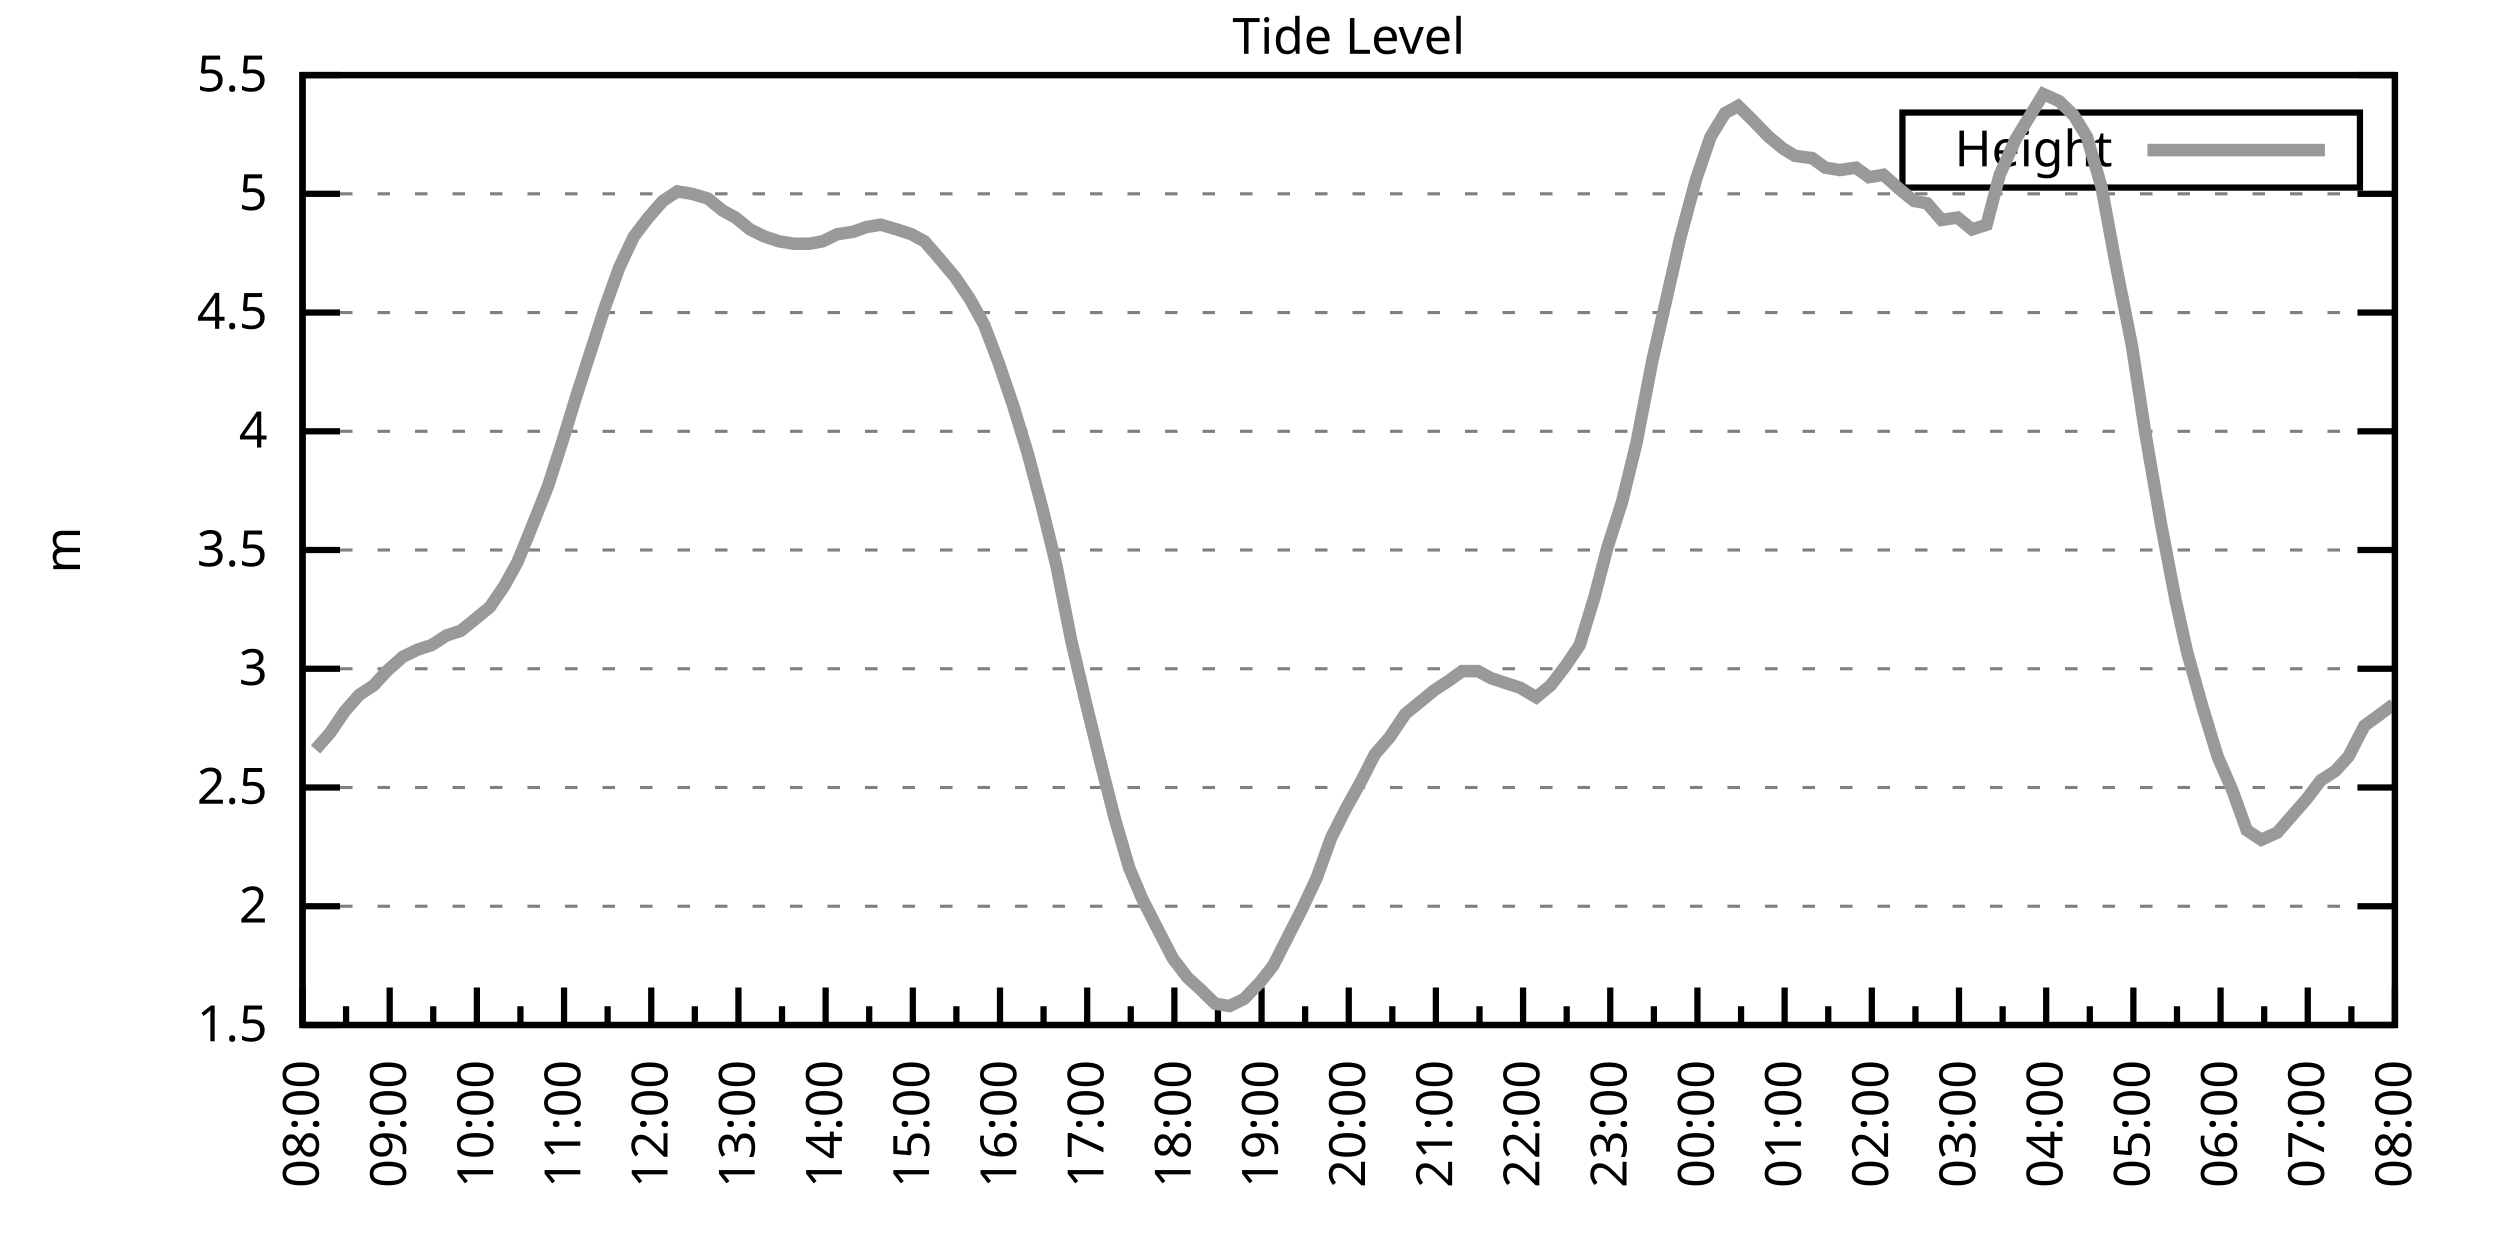
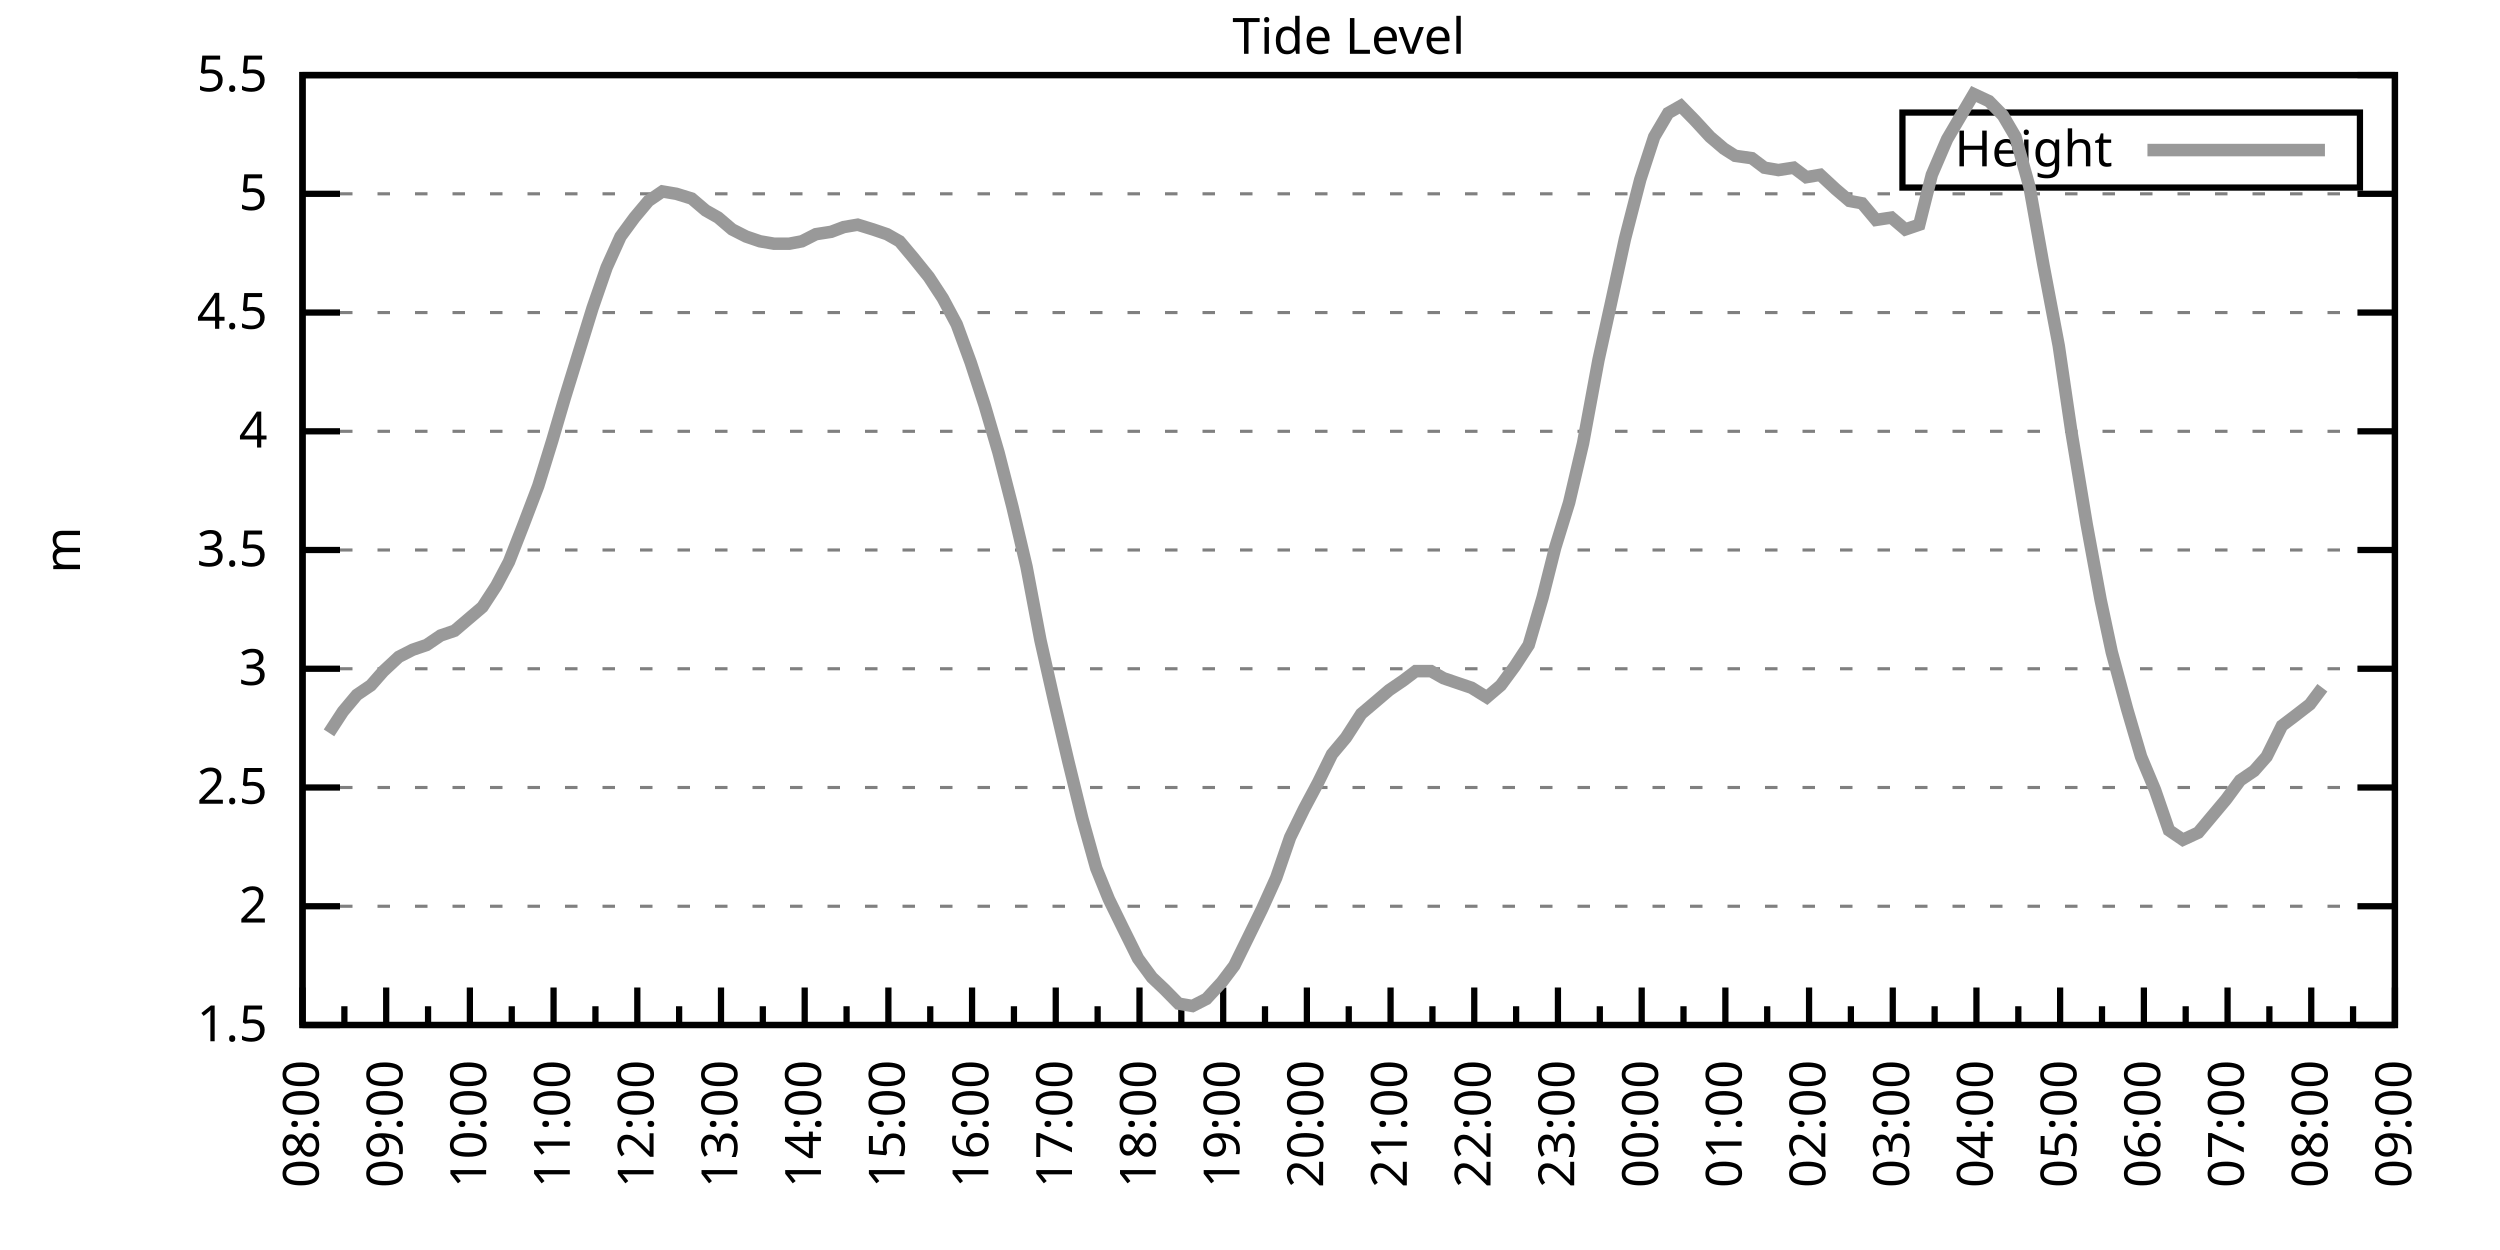
<svg xmlns="http://www.w3.org/2000/svg" xmlns:xlink="http://www.w3.org/1999/xlink" width="400" height="200" viewBox="0 0 400 200">
  <g id="gnuplot_canvas">
    <rect x="0" y="0" width="400" height="200" fill="none" />
    <defs>
      <circle id="gpDot" r="0.5" stroke-width="0.5" stroke="currentColor" />
      <path id="gpPt0" stroke-width="0.333" stroke="currentColor" d="M-1,0 h2 M0,-1 v2" />
      <path id="gpPt1" stroke-width="0.333" stroke="currentColor" d="M-1,-1 L1,1 M1,-1 L-1,1" />
      <path id="gpPt2" stroke-width="0.333" stroke="currentColor" d="M-1,0 L1,0 M0,-1 L0,1 M-1,-1 L1,1 M-1,1 L1,-1" />
      <rect id="gpPt3" stroke-width="0.333" stroke="currentColor" x="-1" y="-1" width="2" height="2" />
      <rect id="gpPt4" stroke-width="0.333" stroke="currentColor" fill="currentColor" x="-1" y="-1" width="2" height="2" />
      <circle id="gpPt5" stroke-width="0.333" stroke="currentColor" cx="0" cy="0" r="1" />
      <use xlink:href="#gpPt5" id="gpPt6" fill="currentColor" stroke="none" />
      <path id="gpPt7" stroke-width="0.333" stroke="currentColor" d="M0,-1.33 L-1.33,0.67 L1.33,0.67 z" />
      <use xlink:href="#gpPt7" id="gpPt8" fill="currentColor" stroke="none" />
      <use xlink:href="#gpPt7" id="gpPt9" stroke="currentColor" transform="rotate(180)" />
      <use xlink:href="#gpPt9" id="gpPt10" fill="currentColor" stroke="none" />
      <use xlink:href="#gpPt3" id="gpPt11" stroke="currentColor" transform="rotate(45)" />
      <use xlink:href="#gpPt11" id="gpPt12" fill="currentColor" stroke="none" />
      <path id="gpPt13" stroke-width="0.333" stroke="currentColor" d="M0,1.330 L1.265,0.411 L0.782,-1.067 L-0.782,-1.076 L-1.265,0.411 z" />
      <use xlink:href="#gpPt13" id="gpPt14" fill="currentColor" stroke="none" />
      <filter id="textbox" filterUnits="objectBoundingBox" x="0" y="0" height="1" width="1">
        <feFlood flood-color="white" flood-opacity="1" result="bgnd" />
        <feComposite in="SourceGraphic" in2="bgnd" operator="atop" />
      </filter>
      <filter id="greybox" filterUnits="objectBoundingBox" x="0" y="0" height="1" width="1">
        <feFlood flood-color="lightgrey" flood-opacity="1" result="grey" />
        <feComposite in="SourceGraphic" in2="grey" operator="atop" />
      </filter>
    </defs>
    <g fill="none" color="white" stroke="currentColor" stroke-width="1.00" stroke-linecap="butt" stroke-linejoin="miter">
</g>
    <g fill="none" color="black" stroke="currentColor" stroke-width="1.00" stroke-linecap="butt" stroke-linejoin="miter">
      <g stroke="none" shape-rendering="crispEdges">
        <polygon fill="rgb(255, 255, 255)" points="48.40,164.00 383.18,164.00 383.18,12.02 48.40,12.02 " />
      </g>
    </g>
    <g fill="none" color="black" stroke="currentColor" stroke-width="1.00" stroke-linecap="butt" stroke-linejoin="miter">
</g>
    <g fill="none" color="black" stroke="black" stroke-width="0.50" stroke-linecap="butt" stroke-linejoin="miter">
</g>
    <g fill="none" color="gray" stroke="currentColor" stroke-width="0.50" stroke-linecap="butt" stroke-linejoin="miter">
      <path stroke="gray" stroke-dasharray="2,4" class="gridline" d="M48.40,164.00 L383.19,164.00  " />
    </g>
    <g fill="none" color="gray" stroke="gray" stroke-width="1.00" stroke-linecap="butt" stroke-linejoin="miter">
</g>
    <g fill="none" color="black" stroke="currentColor" stroke-width="1.00" stroke-linecap="butt" stroke-linejoin="miter">
      <path stroke="black" d="M48.40,164.00 L54.40,164.00 M383.19,164.00 L377.19,164.00  " />
      <g transform="translate(42.80,166.60)" stroke="none" fill="black" font-family="Sans" font-size="8.00" text-anchor="end">
        <text>
          <tspan font-family="Sans"> 1.5</tspan>
        </text>
      </g>
    </g>
    <g fill="none" color="black" stroke="currentColor" stroke-width="1.00" stroke-linecap="butt" stroke-linejoin="miter">
</g>
    <g fill="none" color="black" stroke="black" stroke-width="0.50" stroke-linecap="butt" stroke-linejoin="miter">
</g>
    <g fill="none" color="gray" stroke="currentColor" stroke-width="0.50" stroke-linecap="butt" stroke-linejoin="miter">
      <path stroke="gray" stroke-dasharray="2,4" class="gridline" d="M48.40,145.00 L383.19,145.00  " />
    </g>
    <g fill="none" color="gray" stroke="gray" stroke-width="1.00" stroke-linecap="butt" stroke-linejoin="miter">
</g>
    <g fill="none" color="black" stroke="currentColor" stroke-width="1.00" stroke-linecap="butt" stroke-linejoin="miter">
      <path stroke="black" d="M48.40,145.00 L54.40,145.00 M383.19,145.00 L377.19,145.00  " />
      <g transform="translate(42.80,147.60)" stroke="none" fill="black" font-family="Sans" font-size="8.00" text-anchor="end">
        <text>
          <tspan font-family="Sans"> 2</tspan>
        </text>
      </g>
    </g>
    <g fill="none" color="black" stroke="currentColor" stroke-width="1.00" stroke-linecap="butt" stroke-linejoin="miter">
</g>
    <g fill="none" color="black" stroke="black" stroke-width="0.50" stroke-linecap="butt" stroke-linejoin="miter">
</g>
    <g fill="none" color="gray" stroke="currentColor" stroke-width="0.50" stroke-linecap="butt" stroke-linejoin="miter">
      <path stroke="gray" stroke-dasharray="2,4" class="gridline" d="M48.40,126.00 L383.19,126.00  " />
    </g>
    <g fill="none" color="gray" stroke="gray" stroke-width="1.00" stroke-linecap="butt" stroke-linejoin="miter">
</g>
    <g fill="none" color="black" stroke="currentColor" stroke-width="1.00" stroke-linecap="butt" stroke-linejoin="miter">
      <path stroke="black" d="M48.40,126.00 L54.40,126.00 M383.19,126.00 L377.19,126.00  " />
      <g transform="translate(42.80,128.60)" stroke="none" fill="black" font-family="Sans" font-size="8.00" text-anchor="end">
        <text>
          <tspan font-family="Sans"> 2.5</tspan>
        </text>
      </g>
    </g>
    <g fill="none" color="black" stroke="currentColor" stroke-width="1.00" stroke-linecap="butt" stroke-linejoin="miter">
</g>
    <g fill="none" color="black" stroke="black" stroke-width="0.50" stroke-linecap="butt" stroke-linejoin="miter">
</g>
    <g fill="none" color="gray" stroke="currentColor" stroke-width="0.50" stroke-linecap="butt" stroke-linejoin="miter">
      <path stroke="gray" stroke-dasharray="2,4" class="gridline" d="M48.40,107.00 L383.19,107.00  " />
    </g>
    <g fill="none" color="gray" stroke="gray" stroke-width="1.00" stroke-linecap="butt" stroke-linejoin="miter">
</g>
    <g fill="none" color="black" stroke="currentColor" stroke-width="1.00" stroke-linecap="butt" stroke-linejoin="miter">
      <path stroke="black" d="M48.40,107.00 L54.40,107.00 M383.19,107.00 L377.19,107.00  " />
      <g transform="translate(42.80,109.60)" stroke="none" fill="black" font-family="Sans" font-size="8.00" text-anchor="end">
        <text>
          <tspan font-family="Sans"> 3</tspan>
        </text>
      </g>
    </g>
    <g fill="none" color="black" stroke="currentColor" stroke-width="1.00" stroke-linecap="butt" stroke-linejoin="miter">
</g>
    <g fill="none" color="black" stroke="black" stroke-width="0.50" stroke-linecap="butt" stroke-linejoin="miter">
</g>
    <g fill="none" color="gray" stroke="currentColor" stroke-width="0.50" stroke-linecap="butt" stroke-linejoin="miter">
      <path stroke="gray" stroke-dasharray="2,4" class="gridline" d="M48.40,88.00 L383.19,88.00  " />
    </g>
    <g fill="none" color="gray" stroke="gray" stroke-width="1.00" stroke-linecap="butt" stroke-linejoin="miter">
</g>
    <g fill="none" color="black" stroke="currentColor" stroke-width="1.00" stroke-linecap="butt" stroke-linejoin="miter">
      <path stroke="black" d="M48.40,88.00 L54.40,88.00 M383.19,88.00 L377.19,88.00  " />
      <g transform="translate(42.80,90.60)" stroke="none" fill="black" font-family="Sans" font-size="8.00" text-anchor="end">
        <text>
          <tspan font-family="Sans"> 3.5</tspan>
        </text>
      </g>
    </g>
    <g fill="none" color="black" stroke="currentColor" stroke-width="1.00" stroke-linecap="butt" stroke-linejoin="miter">
</g>
    <g fill="none" color="black" stroke="black" stroke-width="0.50" stroke-linecap="butt" stroke-linejoin="miter">
</g>
    <g fill="none" color="gray" stroke="currentColor" stroke-width="0.50" stroke-linecap="butt" stroke-linejoin="miter">
      <path stroke="gray" stroke-dasharray="2,4" class="gridline" d="M48.40,69.01 L383.19,69.01  " />
    </g>
    <g fill="none" color="gray" stroke="gray" stroke-width="1.00" stroke-linecap="butt" stroke-linejoin="miter">
</g>
    <g fill="none" color="black" stroke="currentColor" stroke-width="1.00" stroke-linecap="butt" stroke-linejoin="miter">
      <path stroke="black" d="M48.40,69.01 L54.40,69.01 M383.19,69.01 L377.19,69.01  " />
      <g transform="translate(42.80,71.61)" stroke="none" fill="black" font-family="Sans" font-size="8.00" text-anchor="end">
        <text>
          <tspan font-family="Sans"> 4</tspan>
        </text>
      </g>
    </g>
    <g fill="none" color="black" stroke="currentColor" stroke-width="1.00" stroke-linecap="butt" stroke-linejoin="miter">
</g>
    <g fill="none" color="black" stroke="black" stroke-width="0.50" stroke-linecap="butt" stroke-linejoin="miter">
</g>
    <g fill="none" color="gray" stroke="currentColor" stroke-width="0.50" stroke-linecap="butt" stroke-linejoin="miter">
      <path stroke="gray" stroke-dasharray="2,4" class="gridline" d="M48.40,50.01 L383.19,50.01  " />
    </g>
    <g fill="none" color="gray" stroke="gray" stroke-width="1.00" stroke-linecap="butt" stroke-linejoin="miter">
</g>
    <g fill="none" color="black" stroke="currentColor" stroke-width="1.00" stroke-linecap="butt" stroke-linejoin="miter">
      <path stroke="black" d="M48.40,50.01 L54.40,50.01 M383.19,50.01 L377.19,50.01  " />
      <g transform="translate(42.80,52.61)" stroke="none" fill="black" font-family="Sans" font-size="8.00" text-anchor="end">
        <text>
          <tspan font-family="Sans"> 4.5</tspan>
        </text>
      </g>
    </g>
    <g fill="none" color="black" stroke="currentColor" stroke-width="1.00" stroke-linecap="butt" stroke-linejoin="miter">
</g>
    <g fill="none" color="black" stroke="black" stroke-width="0.50" stroke-linecap="butt" stroke-linejoin="miter">
</g>
    <g fill="none" color="gray" stroke="currentColor" stroke-width="0.50" stroke-linecap="butt" stroke-linejoin="miter">
      <path stroke="gray" stroke-dasharray="2,4" class="gridline" d="M48.40,31.01 L383.19,31.01  " />
    </g>
    <g fill="none" color="gray" stroke="gray" stroke-width="1.00" stroke-linecap="butt" stroke-linejoin="miter">
</g>
    <g fill="none" color="black" stroke="currentColor" stroke-width="1.00" stroke-linecap="butt" stroke-linejoin="miter">
      <path stroke="black" d="M48.40,31.01 L54.40,31.01 M383.19,31.01 L377.19,31.01  " />
      <g transform="translate(42.80,33.61)" stroke="none" fill="black" font-family="Sans" font-size="8.00" text-anchor="end">
        <text>
          <tspan font-family="Sans"> 5</tspan>
        </text>
      </g>
    </g>
    <g fill="none" color="black" stroke="currentColor" stroke-width="1.00" stroke-linecap="butt" stroke-linejoin="miter">
</g>
    <g fill="none" color="black" stroke="black" stroke-width="0.50" stroke-linecap="butt" stroke-linejoin="miter">
</g>
    <g fill="none" color="gray" stroke="currentColor" stroke-width="0.50" stroke-linecap="butt" stroke-linejoin="miter">
      <path stroke="gray" stroke-dasharray="2,4" class="gridline" d="M48.40,12.01 L383.19,12.01  " />
    </g>
    <g fill="none" color="gray" stroke="gray" stroke-width="1.00" stroke-linecap="butt" stroke-linejoin="miter">
</g>
    <g fill="none" color="black" stroke="currentColor" stroke-width="1.00" stroke-linecap="butt" stroke-linejoin="miter">
      <path stroke="black" d="M48.40,12.01 L54.40,12.01 M383.19,12.01 L377.19,12.01  " />
      <g transform="translate(42.80,14.61)" stroke="none" fill="black" font-family="Sans" font-size="8.00" text-anchor="end">
        <text>
          <tspan font-family="Sans"> 5.5</tspan>
        </text>
      </g>
    </g>
    <g fill="none" color="black" stroke="currentColor" stroke-width="1.00" stroke-linecap="butt" stroke-linejoin="miter">
      <path stroke="black" d="M48.40,164.00 L48.40,158.00  " />
      <g transform="translate(51.00,169.60) rotate(270)" stroke="none" fill="black" font-family="Sans" font-size="8.00" text-anchor="end">
        <text>
          <tspan font-family="Sans">08:00</tspan>
        </text>
      </g>
    </g>
    <g fill="none" color="black" stroke="currentColor" stroke-width="1.00" stroke-linecap="butt" stroke-linejoin="miter">
-       <path stroke="black" d="M55.37,164.00 L55.37,161.00 M62.35,164.00 L62.35,158.00  " />
-       <g transform="translate(64.95,169.60) rotate(270)" stroke="none" fill="black" font-family="Sans" font-size="8.00" text-anchor="end">
+       <path stroke="black" d="M55.10,164.00 L55.10,161.00 M61.79,164.00 L61.79,158.00  " />
+       <g transform="translate(64.39,169.60) rotate(270)" stroke="none" fill="black" font-family="Sans" font-size="8.00" text-anchor="end">
        <text>
          <tspan font-family="Sans">09:00</tspan>
        </text>
      </g>
    </g>
    <g fill="none" color="black" stroke="currentColor" stroke-width="1.00" stroke-linecap="butt" stroke-linejoin="miter">
-       <path stroke="black" d="M69.32,164.00 L69.32,161.00 M76.30,164.00 L76.30,158.00  " />
-       <g transform="translate(78.90,169.60) rotate(270)" stroke="none" fill="black" font-family="Sans" font-size="8.00" text-anchor="end">
+       <path stroke="black" d="M68.49,164.00 L68.49,161.00 M75.18,164.00 L75.18,158.00  " />
+       <g transform="translate(77.78,169.60) rotate(270)" stroke="none" fill="black" font-family="Sans" font-size="8.00" text-anchor="end">
        <text>
          <tspan font-family="Sans">10:00</tspan>
        </text>
      </g>
    </g>
    <g fill="none" color="black" stroke="currentColor" stroke-width="1.00" stroke-linecap="butt" stroke-linejoin="miter">
-       <path stroke="black" d="M83.27,164.00 L83.27,161.00 M90.25,164.00 L90.25,158.00  " />
-       <g transform="translate(92.85,169.60) rotate(270)" stroke="none" fill="black" font-family="Sans" font-size="8.00" text-anchor="end">
+       <path stroke="black" d="M81.88,164.00 L81.88,161.00 M88.57,164.00 L88.57,158.00  " />
+       <g transform="translate(91.17,169.60) rotate(270)" stroke="none" fill="black" font-family="Sans" font-size="8.00" text-anchor="end">
        <text>
          <tspan font-family="Sans">11:00</tspan>
        </text>
      </g>
    </g>
    <g fill="none" color="black" stroke="currentColor" stroke-width="1.00" stroke-linecap="butt" stroke-linejoin="miter">
-       <path stroke="black" d="M97.22,164.00 L97.22,161.00 M104.20,164.00 L104.20,158.00  " />
-       <g transform="translate(106.80,169.60) rotate(270)" stroke="none" fill="black" font-family="Sans" font-size="8.00" text-anchor="end">
+       <path stroke="black" d="M95.27,164.00 L95.27,161.00 M101.97,164.00 L101.97,158.00  " />
+       <g transform="translate(104.57,169.60) rotate(270)" stroke="none" fill="black" font-family="Sans" font-size="8.00" text-anchor="end">
        <text>
          <tspan font-family="Sans">12:00</tspan>
        </text>
      </g>
    </g>
    <g fill="none" color="black" stroke="currentColor" stroke-width="1.00" stroke-linecap="butt" stroke-linejoin="miter">
-       <path stroke="black" d="M111.17,164.00 L111.17,161.00 M118.15,164.00 L118.15,158.00  " />
-       <g transform="translate(120.75,169.60) rotate(270)" stroke="none" fill="black" font-family="Sans" font-size="8.00" text-anchor="end">
+       <path stroke="black" d="M108.66,164.00 L108.66,161.00 M115.36,164.00 L115.36,158.00  " />
+       <g transform="translate(117.96,169.60) rotate(270)" stroke="none" fill="black" font-family="Sans" font-size="8.00" text-anchor="end">
        <text>
          <tspan font-family="Sans">13:00</tspan>
        </text>
      </g>
    </g>
    <g fill="none" color="black" stroke="currentColor" stroke-width="1.00" stroke-linecap="butt" stroke-linejoin="miter">
-       <path stroke="black" d="M125.12,164.00 L125.12,161.00 M132.10,164.00 L132.10,158.00  " />
-       <g transform="translate(134.70,169.60) rotate(270)" stroke="none" fill="black" font-family="Sans" font-size="8.00" text-anchor="end">
+       <path stroke="black" d="M122.05,164.00 L122.05,161.00 M128.75,164.00 L128.75,158.00  " />
+       <g transform="translate(131.35,169.60) rotate(270)" stroke="none" fill="black" font-family="Sans" font-size="8.00" text-anchor="end">
        <text>
          <tspan font-family="Sans">14:00</tspan>
        </text>
      </g>
    </g>
    <g fill="none" color="black" stroke="currentColor" stroke-width="1.00" stroke-linecap="butt" stroke-linejoin="miter">
-       <path stroke="black" d="M139.07,164.00 L139.07,161.00 M146.05,164.00 L146.05,158.00  " />
-       <g transform="translate(148.65,169.60) rotate(270)" stroke="none" fill="black" font-family="Sans" font-size="8.00" text-anchor="end">
+       <path stroke="black" d="M135.45,164.00 L135.45,161.00 M142.14,164.00 L142.14,158.00  " />
+       <g transform="translate(144.74,169.60) rotate(270)" stroke="none" fill="black" font-family="Sans" font-size="8.00" text-anchor="end">
        <text>
          <tspan font-family="Sans">15:00</tspan>
        </text>
      </g>
    </g>
    <g fill="none" color="black" stroke="currentColor" stroke-width="1.00" stroke-linecap="butt" stroke-linejoin="miter">
-       <path stroke="black" d="M153.02,164.00 L153.02,161.00 M160.00,164.00 L160.00,158.00  " />
-       <g transform="translate(162.60,169.60) rotate(270)" stroke="none" fill="black" font-family="Sans" font-size="8.00" text-anchor="end">
+       <path stroke="black" d="M148.84,164.00 L148.84,161.00 M155.53,164.00 L155.53,158.00  " />
+       <g transform="translate(158.13,169.60) rotate(270)" stroke="none" fill="black" font-family="Sans" font-size="8.00" text-anchor="end">
        <text>
          <tspan font-family="Sans">16:00</tspan>
        </text>
      </g>
    </g>
    <g fill="none" color="black" stroke="currentColor" stroke-width="1.00" stroke-linecap="butt" stroke-linejoin="miter">
-       <path stroke="black" d="M166.97,164.00 L166.97,161.00 M173.95,164.00 L173.95,158.00  " />
-       <g transform="translate(176.55,169.60) rotate(270)" stroke="none" fill="black" font-family="Sans" font-size="8.00" text-anchor="end">
+       <path stroke="black" d="M162.23,164.00 L162.23,161.00 M168.92,164.00 L168.92,158.00  " />
+       <g transform="translate(171.52,169.60) rotate(270)" stroke="none" fill="black" font-family="Sans" font-size="8.00" text-anchor="end">
        <text>
          <tspan font-family="Sans">17:00</tspan>
        </text>
      </g>
    </g>
    <g fill="none" color="black" stroke="currentColor" stroke-width="1.00" stroke-linecap="butt" stroke-linejoin="miter">
-       <path stroke="black" d="M180.92,164.00 L180.92,161.00 M187.90,164.00 L187.90,158.00  " />
-       <g transform="translate(190.50,169.60) rotate(270)" stroke="none" fill="black" font-family="Sans" font-size="8.00" text-anchor="end">
+       <path stroke="black" d="M175.62,164.00 L175.62,161.00 M182.32,164.00 L182.32,158.00  " />
+       <g transform="translate(184.92,169.60) rotate(270)" stroke="none" fill="black" font-family="Sans" font-size="8.00" text-anchor="end">
        <text>
          <tspan font-family="Sans">18:00</tspan>
        </text>
      </g>
    </g>
    <g fill="none" color="black" stroke="currentColor" stroke-width="1.00" stroke-linecap="butt" stroke-linejoin="miter">
-       <path stroke="black" d="M194.87,164.00 L194.87,161.00 M201.85,164.00 L201.85,158.00  " />
-       <g transform="translate(204.45,169.60) rotate(270)" stroke="none" fill="black" font-family="Sans" font-size="8.00" text-anchor="end">
+       <path stroke="black" d="M189.01,164.00 L189.01,161.00 M195.71,164.00 L195.71,158.00  " />
+       <g transform="translate(198.31,169.60) rotate(270)" stroke="none" fill="black" font-family="Sans" font-size="8.00" text-anchor="end">
        <text>
          <tspan font-family="Sans">19:00</tspan>
        </text>
      </g>
    </g>
    <g fill="none" color="black" stroke="currentColor" stroke-width="1.00" stroke-linecap="butt" stroke-linejoin="miter">
-       <path stroke="black" d="M208.82,164.00 L208.82,161.00 M215.80,164.00 L215.80,158.00  " />
-       <g transform="translate(218.40,169.60) rotate(270)" stroke="none" fill="black" font-family="Sans" font-size="8.00" text-anchor="end">
+       <path stroke="black" d="M202.40,164.00 L202.40,161.00 M209.10,164.00 L209.10,158.00  " />
+       <g transform="translate(211.70,169.60) rotate(270)" stroke="none" fill="black" font-family="Sans" font-size="8.00" text-anchor="end">
        <text>
          <tspan font-family="Sans">20:00</tspan>
        </text>
      </g>
    </g>
    <g fill="none" color="black" stroke="currentColor" stroke-width="1.00" stroke-linecap="butt" stroke-linejoin="miter">
-       <path stroke="black" d="M222.77,164.00 L222.77,161.00 M229.74,164.00 L229.74,158.00  " />
-       <g transform="translate(232.34,169.60) rotate(270)" stroke="none" fill="black" font-family="Sans" font-size="8.00" text-anchor="end">
+       <path stroke="black" d="M215.80,164.00 L215.80,161.00 M222.49,164.00 L222.49,158.00  " />
+       <g transform="translate(225.09,169.60) rotate(270)" stroke="none" fill="black" font-family="Sans" font-size="8.00" text-anchor="end">
        <text>
          <tspan font-family="Sans">21:00</tspan>
        </text>
      </g>
    </g>
    <g fill="none" color="black" stroke="currentColor" stroke-width="1.00" stroke-linecap="butt" stroke-linejoin="miter">
-       <path stroke="black" d="M236.72,164.00 L236.72,161.00 M243.69,164.00 L243.69,158.00  " />
-       <g transform="translate(246.29,169.60) rotate(270)" stroke="none" fill="black" font-family="Sans" font-size="8.00" text-anchor="end">
+       <path stroke="black" d="M229.19,164.00 L229.19,161.00 M235.88,164.00 L235.88,158.00  " />
+       <g transform="translate(238.48,169.60) rotate(270)" stroke="none" fill="black" font-family="Sans" font-size="8.00" text-anchor="end">
        <text>
          <tspan font-family="Sans">22:00</tspan>
        </text>
      </g>
    </g>
    <g fill="none" color="black" stroke="currentColor" stroke-width="1.00" stroke-linecap="butt" stroke-linejoin="miter">
-       <path stroke="black" d="M250.67,164.00 L250.67,161.00 M257.64,164.00 L257.64,158.00  " />
-       <g transform="translate(260.24,169.60) rotate(270)" stroke="none" fill="black" font-family="Sans" font-size="8.00" text-anchor="end">
+       <path stroke="black" d="M242.58,164.00 L242.58,161.00 M249.27,164.00 L249.27,158.00  " />
+       <g transform="translate(251.87,169.60) rotate(270)" stroke="none" fill="black" font-family="Sans" font-size="8.00" text-anchor="end">
        <text>
          <tspan font-family="Sans">23:00</tspan>
        </text>
      </g>
    </g>
    <g fill="none" color="black" stroke="currentColor" stroke-width="1.00" stroke-linecap="butt" stroke-linejoin="miter">
-       <path stroke="black" d="M264.62,164.00 L264.62,161.00 M271.59,164.00 L271.59,158.00  " />
-       <g transform="translate(274.19,169.60) rotate(270)" stroke="none" fill="black" font-family="Sans" font-size="8.00" text-anchor="end">
+       <path stroke="black" d="M255.97,164.00 L255.97,161.00 M262.67,164.00 L262.67,158.00  " />
+       <g transform="translate(265.27,169.60) rotate(270)" stroke="none" fill="black" font-family="Sans" font-size="8.00" text-anchor="end">
        <text>
          <tspan font-family="Sans">00:00</tspan>
        </text>
      </g>
    </g>
    <g fill="none" color="black" stroke="currentColor" stroke-width="1.00" stroke-linecap="butt" stroke-linejoin="miter">
-       <path stroke="black" d="M278.57,164.00 L278.57,161.00 M285.54,164.00 L285.54,158.00  " />
-       <g transform="translate(288.14,169.60) rotate(270)" stroke="none" fill="black" font-family="Sans" font-size="8.00" text-anchor="end">
+       <path stroke="black" d="M269.36,164.00 L269.36,161.00 M276.06,164.00 L276.06,158.00  " />
+       <g transform="translate(278.66,169.60) rotate(270)" stroke="none" fill="black" font-family="Sans" font-size="8.00" text-anchor="end">
        <text>
          <tspan font-family="Sans">01:00</tspan>
        </text>
      </g>
    </g>
    <g fill="none" color="black" stroke="currentColor" stroke-width="1.00" stroke-linecap="butt" stroke-linejoin="miter">
-       <path stroke="black" d="M292.52,164.00 L292.52,161.00 M299.49,164.00 L299.49,158.00  " />
-       <g transform="translate(302.09,169.60) rotate(270)" stroke="none" fill="black" font-family="Sans" font-size="8.00" text-anchor="end">
+       <path stroke="black" d="M282.75,164.00 L282.75,161.00 M289.45,164.00 L289.45,158.00  " />
+       <g transform="translate(292.05,169.60) rotate(270)" stroke="none" fill="black" font-family="Sans" font-size="8.00" text-anchor="end">
        <text>
          <tspan font-family="Sans">02:00</tspan>
        </text>
      </g>
    </g>
    <g fill="none" color="black" stroke="currentColor" stroke-width="1.00" stroke-linecap="butt" stroke-linejoin="miter">
-       <path stroke="black" d="M306.47,164.00 L306.47,161.00 M313.44,164.00 L313.44,158.00  " />
-       <g transform="translate(316.04,169.60) rotate(270)" stroke="none" fill="black" font-family="Sans" font-size="8.00" text-anchor="end">
+       <path stroke="black" d="M296.14,164.00 L296.14,161.00 M302.84,164.00 L302.84,158.00  " />
+       <g transform="translate(305.44,169.60) rotate(270)" stroke="none" fill="black" font-family="Sans" font-size="8.00" text-anchor="end">
        <text>
          <tspan font-family="Sans">03:00</tspan>
        </text>
      </g>
    </g>
    <g fill="none" color="black" stroke="currentColor" stroke-width="1.00" stroke-linecap="butt" stroke-linejoin="miter">
-       <path stroke="black" d="M320.42,164.00 L320.42,161.00 M327.39,164.00 L327.39,158.00  " />
-       <g transform="translate(329.99,169.60) rotate(270)" stroke="none" fill="black" font-family="Sans" font-size="8.00" text-anchor="end">
+       <path stroke="black" d="M309.54,164.00 L309.54,161.00 M316.23,164.00 L316.23,158.00  " />
+       <g transform="translate(318.83,169.60) rotate(270)" stroke="none" fill="black" font-family="Sans" font-size="8.00" text-anchor="end">
        <text>
          <tspan font-family="Sans">04:00</tspan>
        </text>
      </g>
    </g>
    <g fill="none" color="black" stroke="currentColor" stroke-width="1.00" stroke-linecap="butt" stroke-linejoin="miter">
-       <path stroke="black" d="M334.37,164.00 L334.37,161.00 M341.34,164.00 L341.34,158.00  " />
-       <g transform="translate(343.94,169.60) rotate(270)" stroke="none" fill="black" font-family="Sans" font-size="8.00" text-anchor="end">
+       <path stroke="black" d="M322.93,164.00 L322.93,161.00 M329.62,164.00 L329.62,158.00  " />
+       <g transform="translate(332.22,169.60) rotate(270)" stroke="none" fill="black" font-family="Sans" font-size="8.00" text-anchor="end">
        <text>
          <tspan font-family="Sans">05:00</tspan>
        </text>
      </g>
    </g>
    <g fill="none" color="black" stroke="currentColor" stroke-width="1.00" stroke-linecap="butt" stroke-linejoin="miter">
-       <path stroke="black" d="M348.32,164.00 L348.32,161.00 M355.29,164.00 L355.29,158.00  " />
-       <g transform="translate(357.89,169.60) rotate(270)" stroke="none" fill="black" font-family="Sans" font-size="8.00" text-anchor="end">
+       <path stroke="black" d="M336.32,164.00 L336.32,161.00 M343.02,164.00 L343.02,158.00  " />
+       <g transform="translate(345.62,169.60) rotate(270)" stroke="none" fill="black" font-family="Sans" font-size="8.00" text-anchor="end">
        <text>
          <tspan font-family="Sans">06:00</tspan>
        </text>
      </g>
    </g>
    <g fill="none" color="black" stroke="currentColor" stroke-width="1.00" stroke-linecap="butt" stroke-linejoin="miter">
-       <path stroke="black" d="M362.27,164.00 L362.27,161.00 M369.24,164.00 L369.24,158.00  " />
-       <g transform="translate(371.84,169.60) rotate(270)" stroke="none" fill="black" font-family="Sans" font-size="8.00" text-anchor="end">
+       <path stroke="black" d="M349.71,164.00 L349.71,161.00 M356.41,164.00 L356.41,158.00  " />
+       <g transform="translate(359.01,169.60) rotate(270)" stroke="none" fill="black" font-family="Sans" font-size="8.00" text-anchor="end">
        <text>
          <tspan font-family="Sans">07:00</tspan>
        </text>
      </g>
    </g>
    <g fill="none" color="black" stroke="currentColor" stroke-width="1.00" stroke-linecap="butt" stroke-linejoin="miter">
-       <path stroke="black" d="M376.22,164.00 L376.22,161.00 M383.19,164.00 L383.19,158.00  " />
+       <path stroke="black" d="M363.10,164.00 L363.10,161.00 M369.80,164.00 L369.80,158.00  " />
+       <g transform="translate(372.40,169.60) rotate(270)" stroke="none" fill="black" font-family="Sans" font-size="8.00" text-anchor="end">
+         <text>
+           <tspan font-family="Sans">08:00</tspan>
+         </text>
+       </g>
+     </g>
+     <g fill="none" color="black" stroke="currentColor" stroke-width="1.00" stroke-linecap="butt" stroke-linejoin="miter">
+       <path stroke="black" d="M376.49,164.00 L376.49,161.00 M383.19,164.00 L383.19,158.00  " />
      <g transform="translate(385.79,169.60) rotate(270)" stroke="none" fill="black" font-family="Sans" font-size="8.00" text-anchor="end">
        <text>
-           <tspan font-family="Sans">08:00</tspan>
+           <tspan font-family="Sans">09:00</tspan>
        </text>
      </g>
    </g>
    <g fill="none" color="black" stroke="currentColor" stroke-width="1.00" stroke-linecap="butt" stroke-linejoin="miter">
</g>
    <g fill="none" color="black" stroke="currentColor" stroke-width="1.00" stroke-linecap="butt" stroke-linejoin="miter">
      <path stroke="black" d="M48.40,12.01 L48.40,164.00 L383.19,164.00 L383.19,12.01 L48.40,12.01 Z  " />
    </g>
    <g fill="none" color="black" stroke="currentColor" stroke-width="1.00" stroke-linecap="butt" stroke-linejoin="miter">
      <g transform="translate(12.80,88.01) rotate(270)" stroke="none" fill="black" font-family="Sans" font-size="8.00" text-anchor="middle">
        <text>
          <tspan font-family="Sans">m</tspan>
        </text>
      </g>
    </g>
    <g fill="none" color="black" stroke="currentColor" stroke-width="1.00" stroke-linecap="butt" stroke-linejoin="miter">
</g>
    <g fill="none" color="black" stroke="currentColor" stroke-width="1.00" stroke-linecap="butt" stroke-linejoin="miter">
      <path stroke="black" d="M304.39,30.01 L304.39,18.01 L377.59,18.01 L377.59,30.01 L304.39,30.01 Z  " />
    </g>
    <g id="Tide_level_plot_1">
      <g fill="none" color="white" stroke="black" stroke-width="2.00" stroke-linecap="butt" stroke-linejoin="miter">
</g>
      <g fill="none" color="black" stroke="currentColor" stroke-width="2.00" stroke-linecap="butt" stroke-linejoin="miter">
        <g transform="translate(337.99,26.61)" stroke="none" fill="black" font-family="Sans" font-size="8.00" text-anchor="end">
          <text>
            <tspan font-family="Sans">Height</tspan>
          </text>
        </g>
      </g>
      <g fill="none" color="black" stroke="currentColor" stroke-width="2.00" stroke-linecap="butt" stroke-linejoin="miter">
-         <path stroke="rgb(153, 153, 153)" d="M343.59,24.01 L371.99,24.01 M50.49,119.92 L52.82,117.26 L55.14,113.84 L57.47,111.18 L59.79,109.66 L61.88,107.38   L64.44,105.10 L66.77,103.96 L69.09,103.20 L71.42,101.68 L73.74,100.92 L76.07,99.02 L78.39,97.12 L80.72,93.70   L82.81,89.90 L85.13,84.21 L87.69,77.75 L90.02,70.53 L92.11,63.69 L94.43,56.47 L96.76,49.25 L99.08,42.79   L101.41,37.85 L103.73,34.81 L106.06,32.15 L108.38,30.63 L110.71,31.01 L113.27,31.77 L115.59,33.67 L117.68,34.81   L120.01,36.71 L122.33,37.85 L124.66,38.61 L126.98,38.99 L129.54,38.99 L131.63,38.61 L133.96,37.47 L136.51,37.09   L138.61,36.33 L140.93,35.95 L143.49,36.71 L145.81,37.47 L147.91,38.61 L150.23,41.27 L152.79,44.31 L155.11,47.73   L157.44,51.91 L159.76,57.99 L162.09,64.83 L164.41,72.43 L166.74,81.17 L169.06,90.66 L171.39,102.44 L173.71,112.32   L176.04,121.82 L178.36,130.94 L180.69,138.92 L182.78,143.86 L185.11,148.42 L187.66,153.36 L189.99,156.40 L192.08,158.30   L194.41,160.58 L196.73,160.96 L199.06,159.82 L201.61,157.16 L203.71,154.50 L206.03,149.94 L208.36,145.38 L210.68,140.44   L213.01,133.98 L215.33,129.42 L217.65,125.24 L219.98,120.68 L222.30,118.02 L224.86,114.22 L227.19,112.32 L229.51,110.42   L231.84,108.90 L233.93,107.38 L236.49,107.38 L238.58,108.52 L240.90,109.28 L243.23,110.04 L245.79,111.56 L248.11,109.66   L250.44,106.62 L252.76,103.20 L255.09,95.60 L257.18,87.63 L259.50,80.41 L261.83,70.91 L264.39,57.61 L266.48,48.49   L268.80,38.23 L271.36,28.73 L273.69,21.89 L276.01,18.09 L278.10,16.95 L280.43,19.23 L282.99,21.89 L285.31,23.79   L287.17,24.93 L289.96,25.31 L292.05,26.83 L294.38,27.21 L296.94,26.83 L299.03,28.35 L301.35,27.97 L303.91,30.25   L306.23,32.15 L308.33,32.53 L310.65,35.19 L313.21,34.81 L315.53,36.71 L317.86,35.95 L319.95,27.97 L322.51,22.27   L324.60,18.85 L326.93,15.05 L329.48,16.19 L331.81,18.47 L333.90,21.89 L336.23,29.87 L338.55,42.41 L341.11,55.33   L343.20,69.01 L345.76,83.83 L348.08,95.98 L349.94,104.34 L352.50,113.46 L354.83,121.06 L357.15,126.38 L359.48,132.84   L361.80,134.36 L364.36,133.22 L366.68,130.56 L369.01,127.90 L371.33,124.86 L373.66,123.34 L375.75,121.06 L378.31,116.12   L380.40,114.60 L382.96,112.70  " />
+         <path stroke="rgb(153, 153, 153)" d="M343.59,24.01 L371.99,24.01 M52.64,117.26 L54.87,113.84 L57.10,111.18 L59.34,109.66 L61.35,107.38 L63.80,105.10   L66.03,103.96 L68.26,103.20 L70.50,101.68 L72.73,100.92 L74.96,99.02 L77.19,97.12 L79.42,93.70 L81.43,89.90   L83.66,84.21 L86.12,77.75 L88.35,70.53 L90.36,63.69 L92.59,56.47 L94.82,49.25 L97.06,42.79 L99.29,37.85   L101.52,34.81 L103.75,32.15 L105.98,30.63 L108.22,31.01 L110.67,31.77 L112.90,33.67 L114.91,34.81 L117.14,36.71   L119.38,37.85 L121.61,38.61 L123.84,38.99 L126.29,38.99 L128.30,38.61 L130.54,37.47 L132.99,37.09 L135.00,36.33   L137.23,35.95 L139.69,36.71 L141.92,37.47 L143.93,38.61 L146.16,41.27 L148.61,44.31 L150.85,47.73 L153.08,51.91   L155.31,57.99 L157.54,64.83 L159.77,72.43 L162.01,81.17 L164.24,90.66 L166.47,102.44 L168.70,112.32 L170.93,121.82   L173.17,130.94 L175.40,138.92 L177.41,143.86 L179.64,148.42 L182.09,153.36 L184.32,156.40 L186.33,158.30 L188.57,160.58   L190.80,160.96 L193.03,159.82 L195.48,157.16 L197.49,154.50 L199.73,149.94 L201.96,145.38 L204.19,140.44 L206.42,133.98   L208.65,129.42 L210.88,125.24 L213.12,120.68 L215.35,118.02 L217.80,114.22 L220.04,112.32 L222.27,110.42 L224.50,108.90   L226.51,107.38 L228.96,107.38 L230.97,108.52 L233.20,109.28 L235.44,110.04 L237.89,111.56 L240.12,109.66 L242.36,106.62   L244.59,103.20 L246.82,95.60 L248.83,87.63 L251.06,80.41 L253.29,70.91 L255.75,57.61 L257.76,48.49 L259.99,38.23   L262.44,28.73 L264.67,21.89 L266.91,18.09 L268.92,16.95 L271.15,19.23 L273.60,21.89 L275.83,23.79 L277.62,24.93   L280.30,25.31 L282.31,26.83 L284.54,27.21 L286.99,26.83 L289.00,28.35 L291.23,27.97 L293.69,30.25 L295.92,32.15   L297.93,32.53 L300.16,35.19 L302.62,34.81 L304.85,36.71 L307.08,35.95 L309.09,27.97 L311.54,22.27 L313.55,18.85   L315.79,15.05 L318.24,16.19 L320.47,18.47 L322.48,21.89 L324.71,29.87 L326.95,42.41 L329.40,55.33 L331.41,69.01   L333.86,83.83 L336.10,95.98 L337.88,104.34 L340.34,113.46 L342.57,121.06 L344.80,126.38 L347.03,132.84 L349.26,134.36   L351.72,133.22 L353.95,130.56 L356.18,127.90 L358.42,124.86 L360.65,123.34 L362.66,121.06 L365.11,116.12 L367.12,114.60   L369.58,112.70 L371.58,110.04  " />
      </g>
    </g>
    <g fill="none" color="black" stroke="currentColor" stroke-width="2.00" stroke-linecap="butt" stroke-linejoin="miter">
</g>
    <g fill="none" color="black" stroke="black" stroke-width="1.00" stroke-linecap="butt" stroke-linejoin="miter">
</g>
    <g fill="none" color="black" stroke="currentColor" stroke-width="1.00" stroke-linecap="butt" stroke-linejoin="miter">
      <path stroke="black" d="M48.40,12.01 L48.40,164.00 L383.19,164.00 L383.19,12.01 L48.40,12.01 Z  " />
    </g>
    <g fill="none" color="black" stroke="currentColor" stroke-width="1.00" stroke-linecap="butt" stroke-linejoin="miter">
      <g transform="translate(215.79,8.61)" stroke="none" fill="black" font-family="Sans" font-size="8.00" text-anchor="middle">
        <text>
          <tspan font-family="Sans">Tide Level</tspan>
        </text>
      </g>
    </g>
    <g fill="none" color="black" stroke="currentColor" stroke-width="1.00" stroke-linecap="butt" stroke-linejoin="miter">
</g>
  </g>
</svg>
